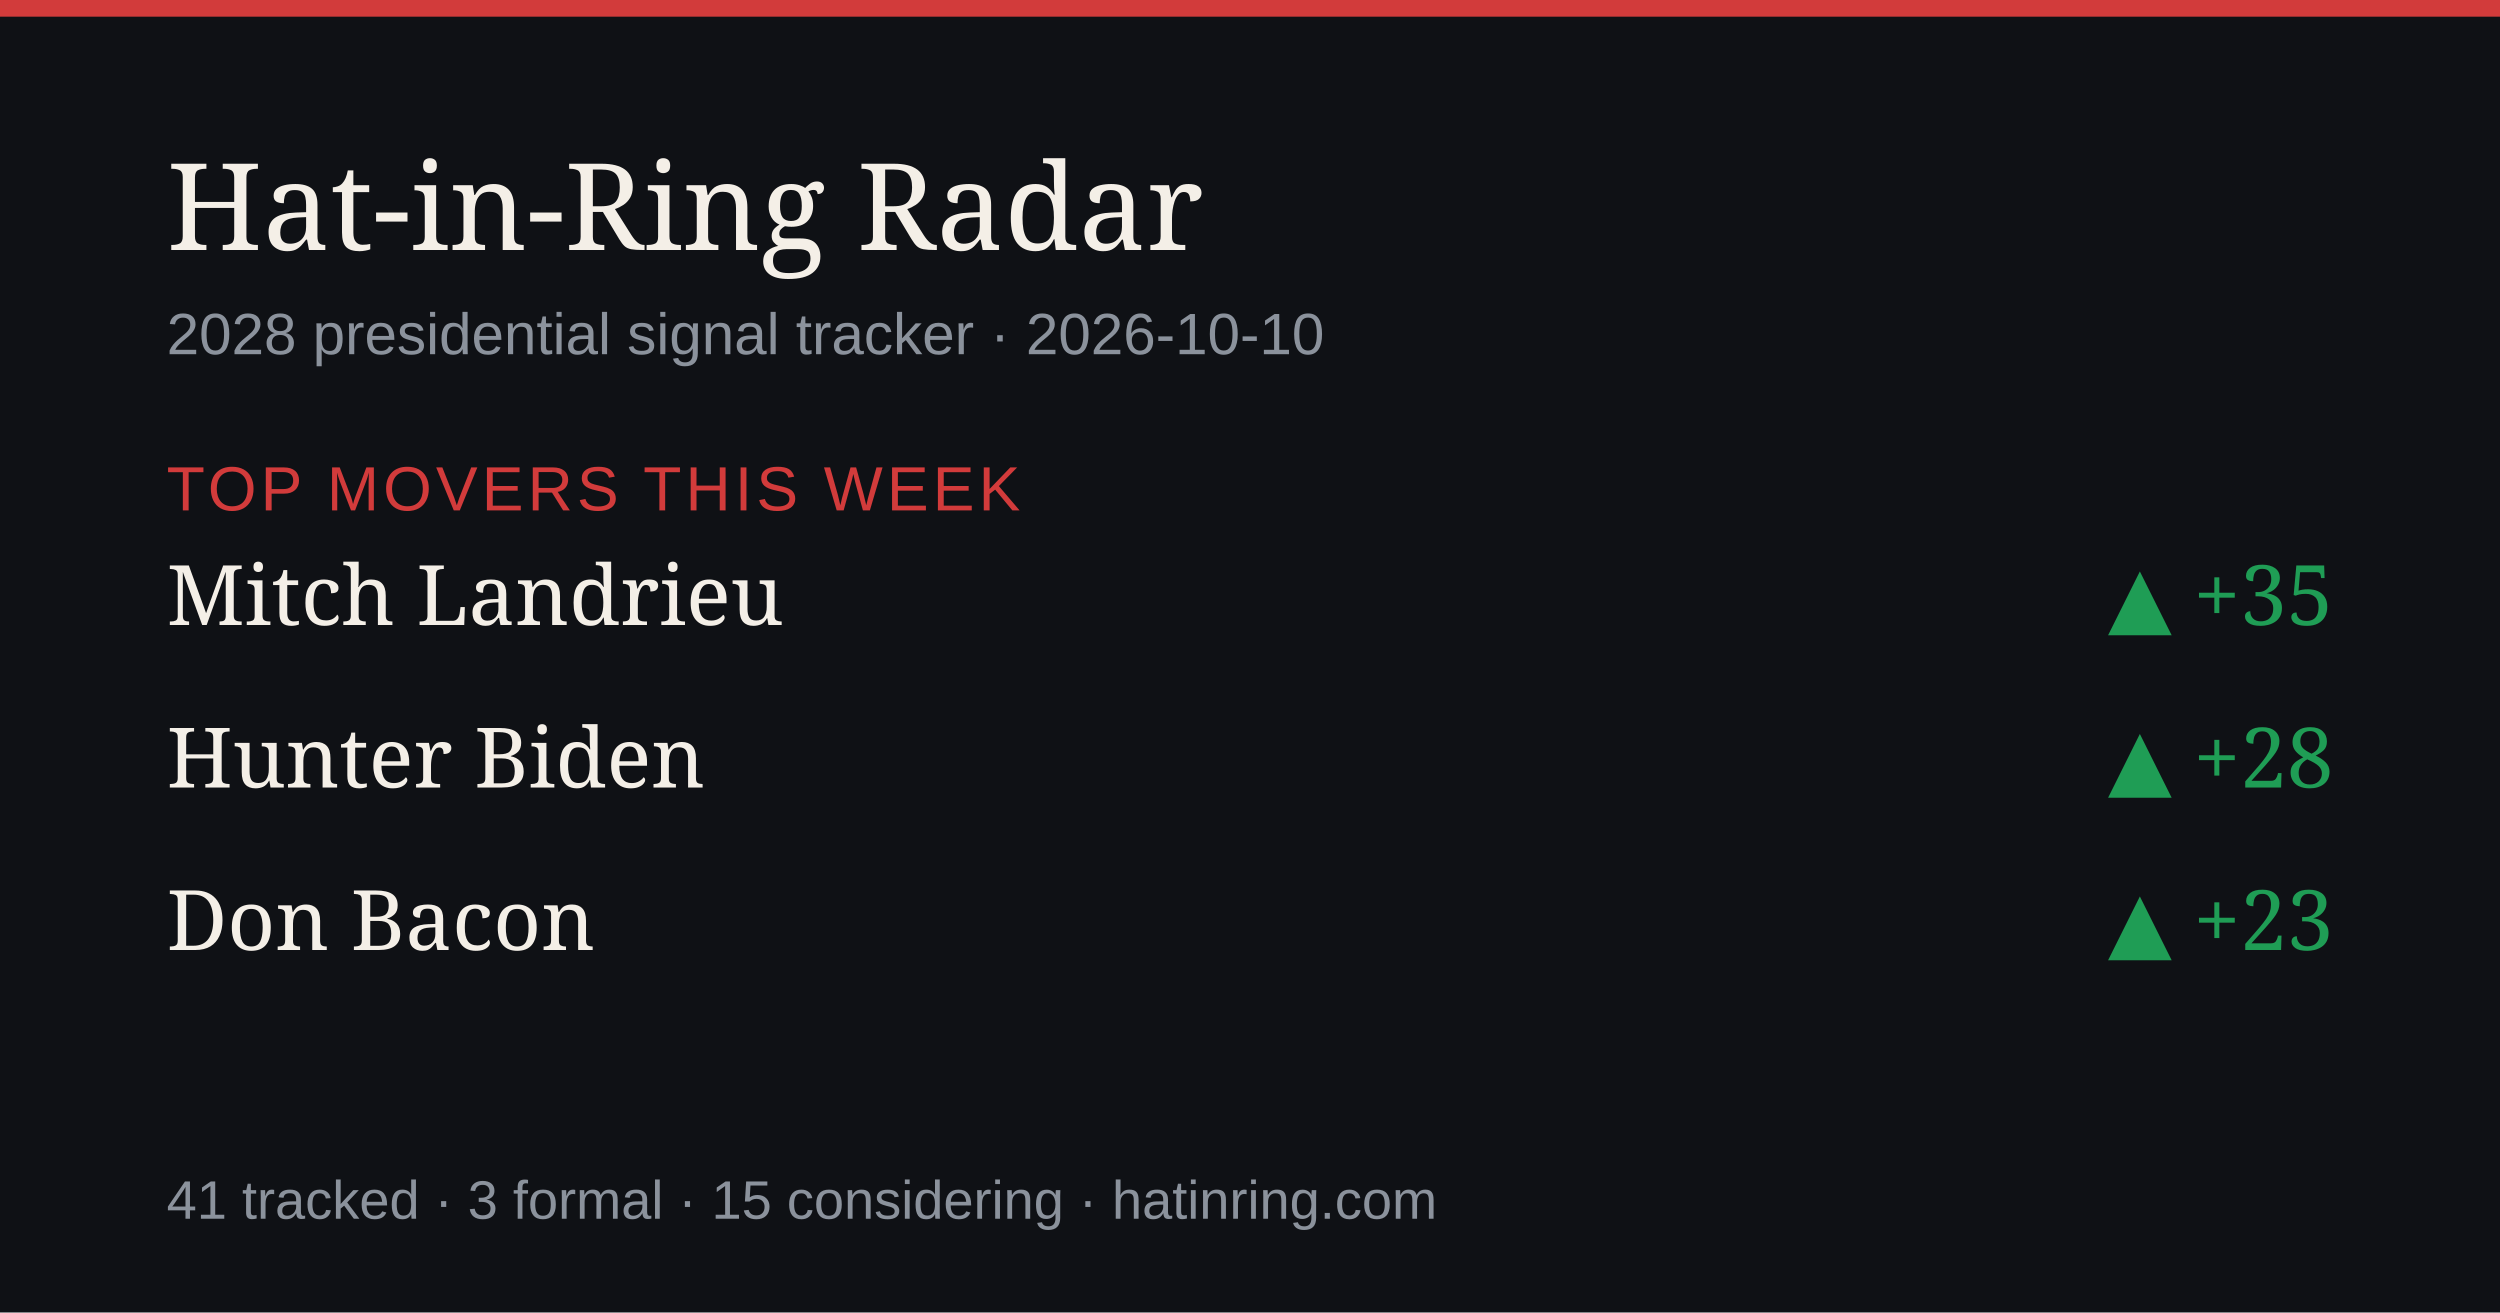
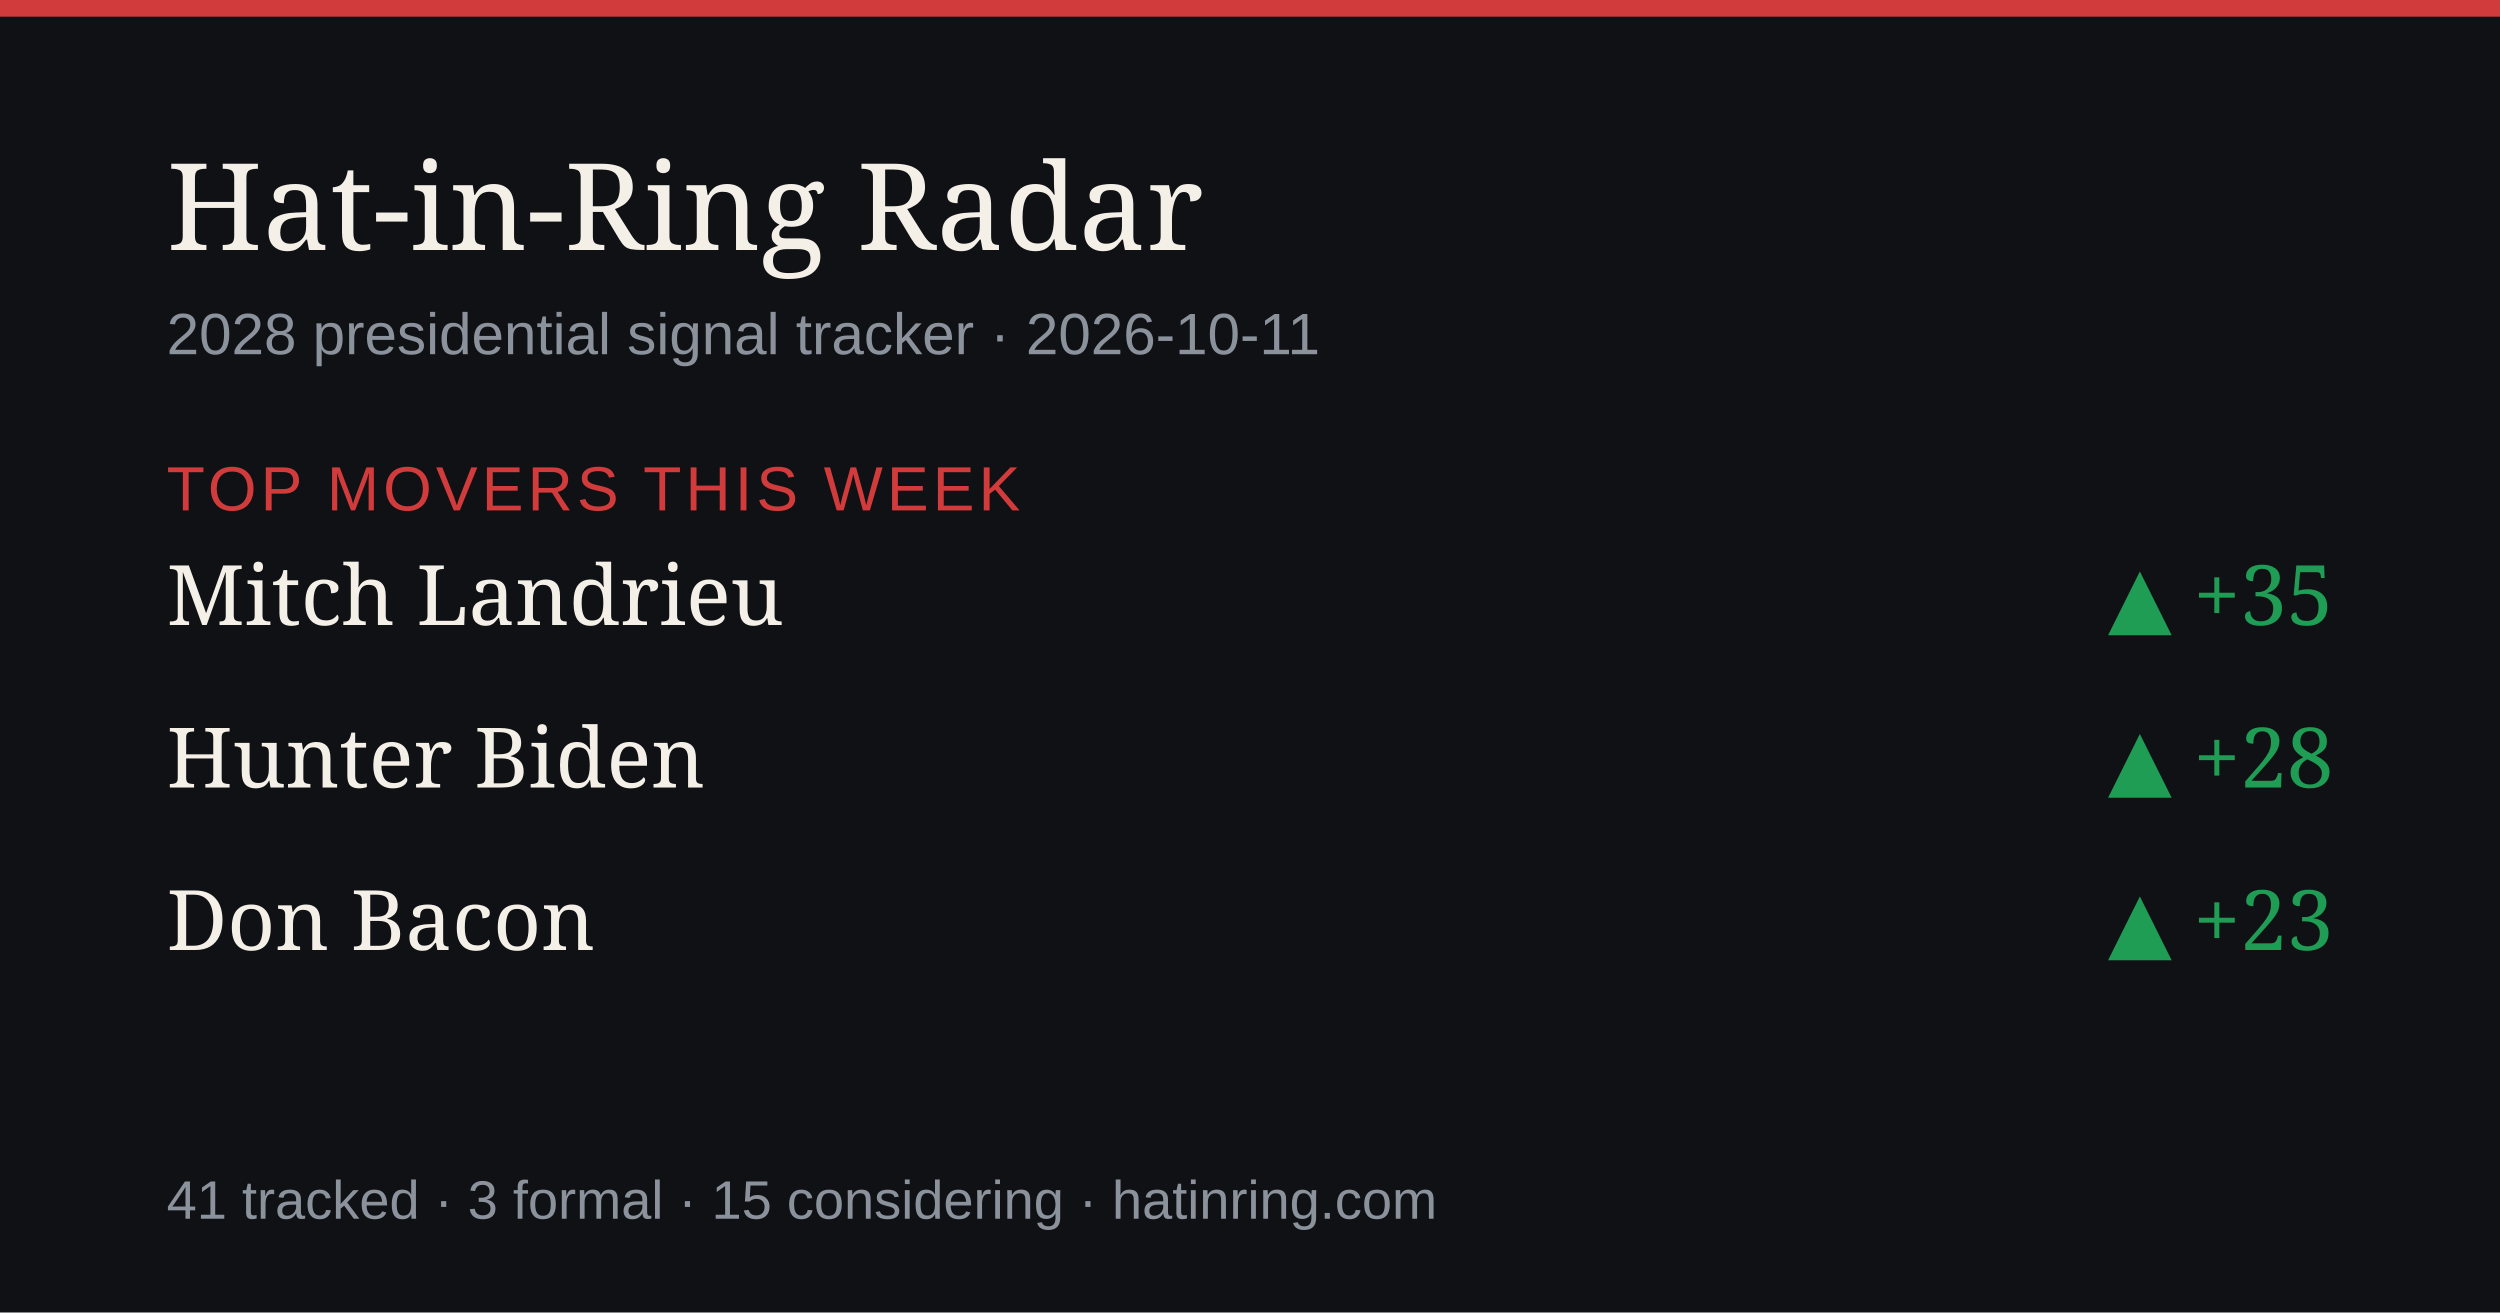
<svg xmlns="http://www.w3.org/2000/svg" width="1200" height="630" viewBox="0 0 1200 630" role="img" aria-label="Hat-in-Ring Radar daily briefing">
  <rect width="1200" height="630" fill="#0f1115" />
  <rect width="1200" height="8" fill="#d23b3b" />
  <text x="80" y="120" font-size="58" fill="#f4efe7" font-family="Georgia,serif">Hat-in-Ring Radar</text>
-   <text x="80" y="170" font-size="28" fill="#8b929c" font-family="-apple-system,Arial,sans-serif">2028 presidential signal tracker · 2026-10-10</text>
+   <text x="80" y="170" font-size="28" fill="#8b929c" font-family="-apple-system,Arial,sans-serif">2028 presidential signal tracker · 2026-10-11</text>
  <text x="80" y="245" font-size="30" fill="#d23b3b" font-family="-apple-system,Arial,sans-serif" letter-spacing="2">TOP MOVERS THIS WEEK</text>
  <text x="80" y="300" font-size="40" fill="#f4efe7" font-family="Georgia,serif">Mitch Landrieu</text>
  <text x="1120" y="300" font-size="40" fill="#1f9d55" text-anchor="end" font-family="Georgia,serif">▲ +35</text>
  <text x="80" y="378" font-size="40" fill="#f4efe7" font-family="Georgia,serif">Hunter Biden</text>
  <text x="1120" y="378" font-size="40" fill="#1f9d55" text-anchor="end" font-family="Georgia,serif">▲ +28</text>
  <text x="80" y="456" font-size="40" fill="#f4efe7" font-family="Georgia,serif">Don Bacon</text>
  <text x="1120" y="456" font-size="40" fill="#1f9d55" text-anchor="end" font-family="Georgia,serif">▲ +23</text>
  <text x="80" y="585" font-size="26" fill="#8b929c" font-family="-apple-system,Arial,sans-serif">41 tracked · 3 formal · 15 considering · hatinring.com</text>
</svg>
